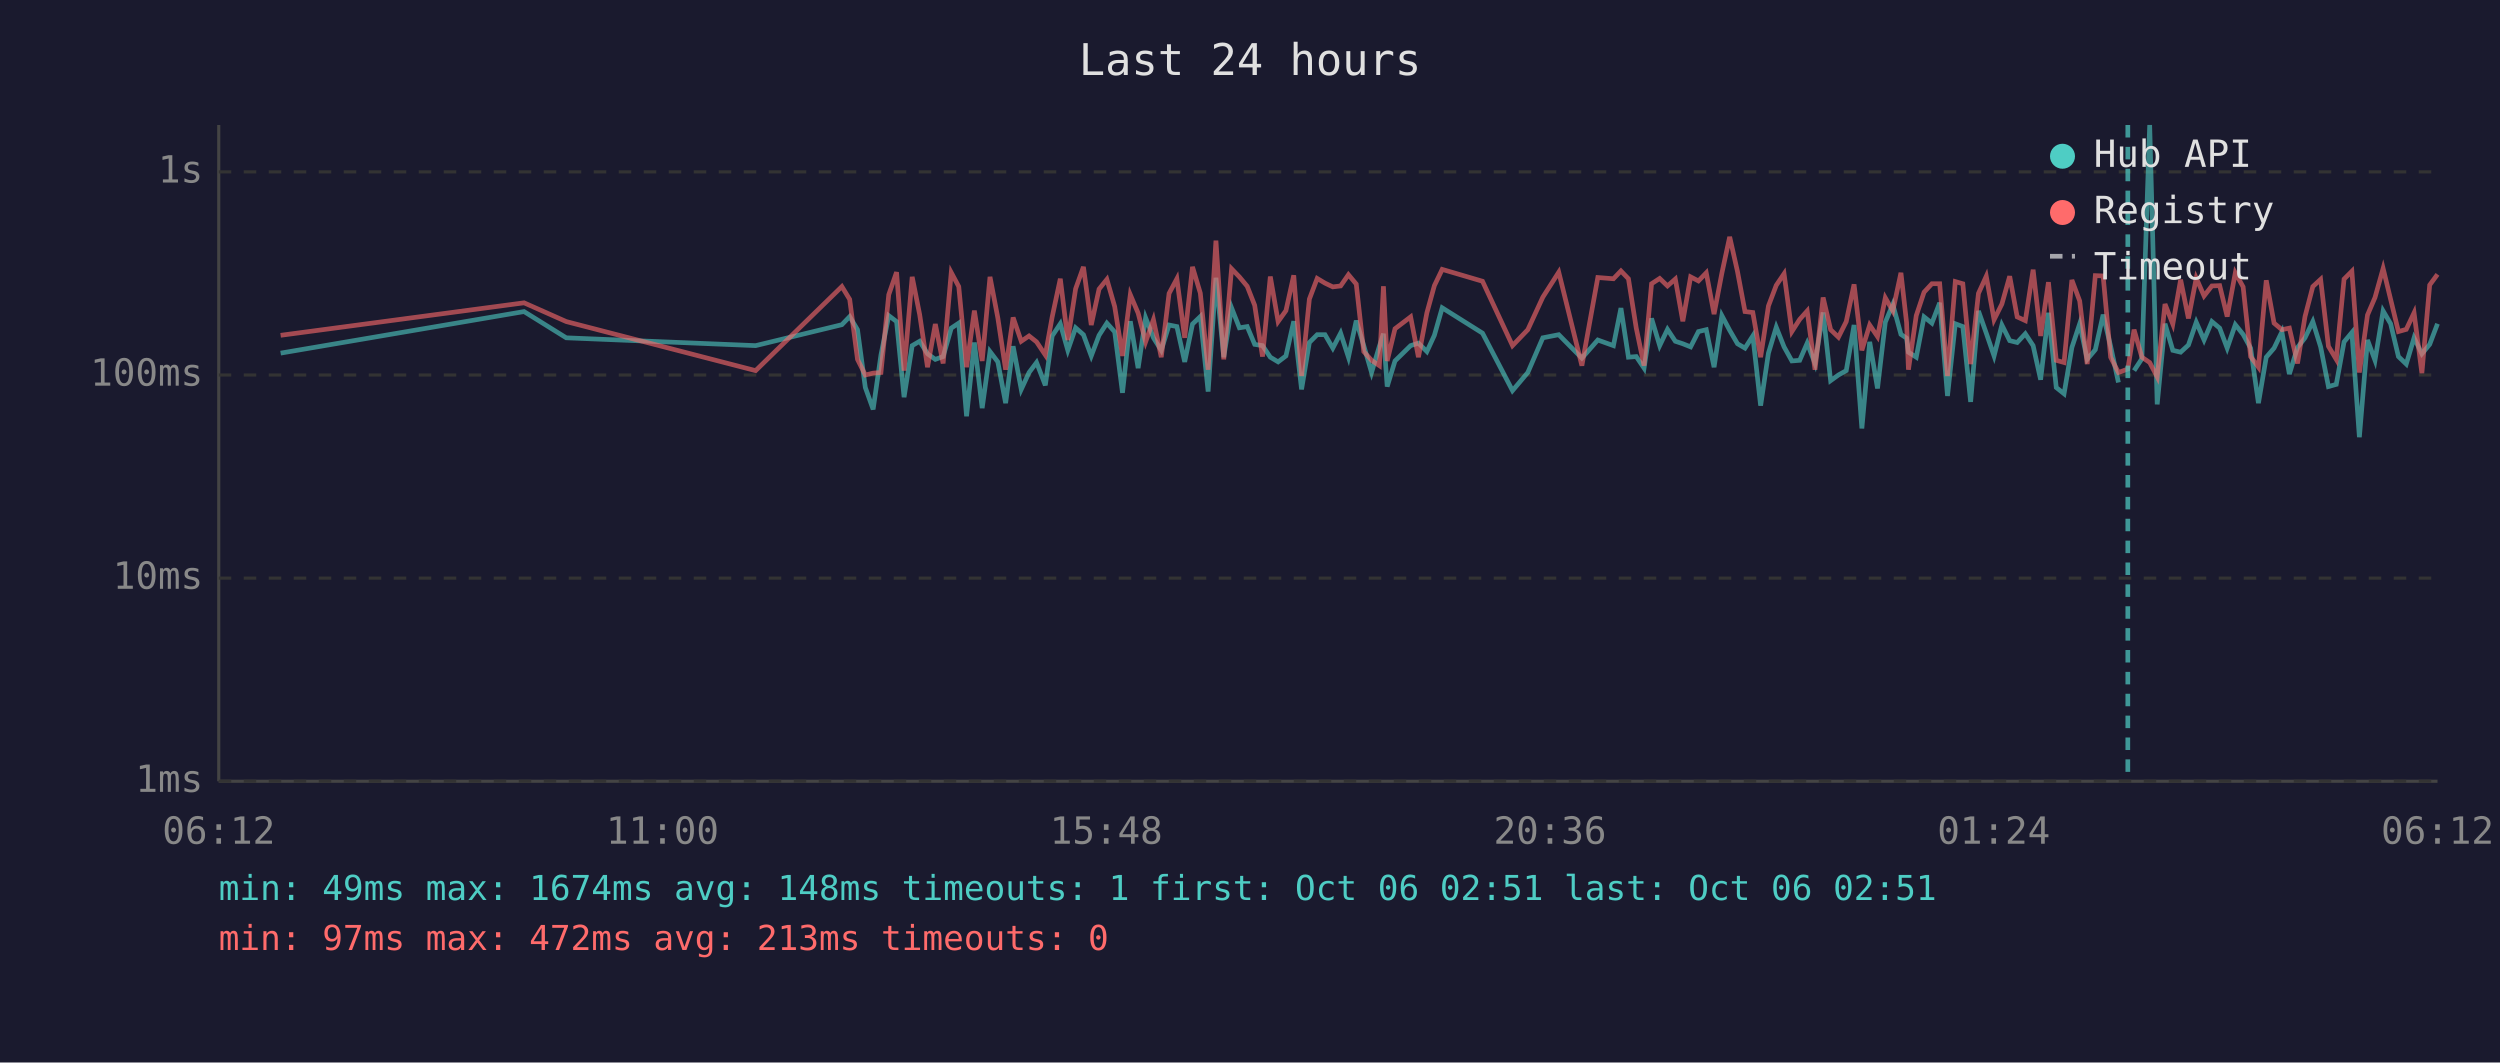
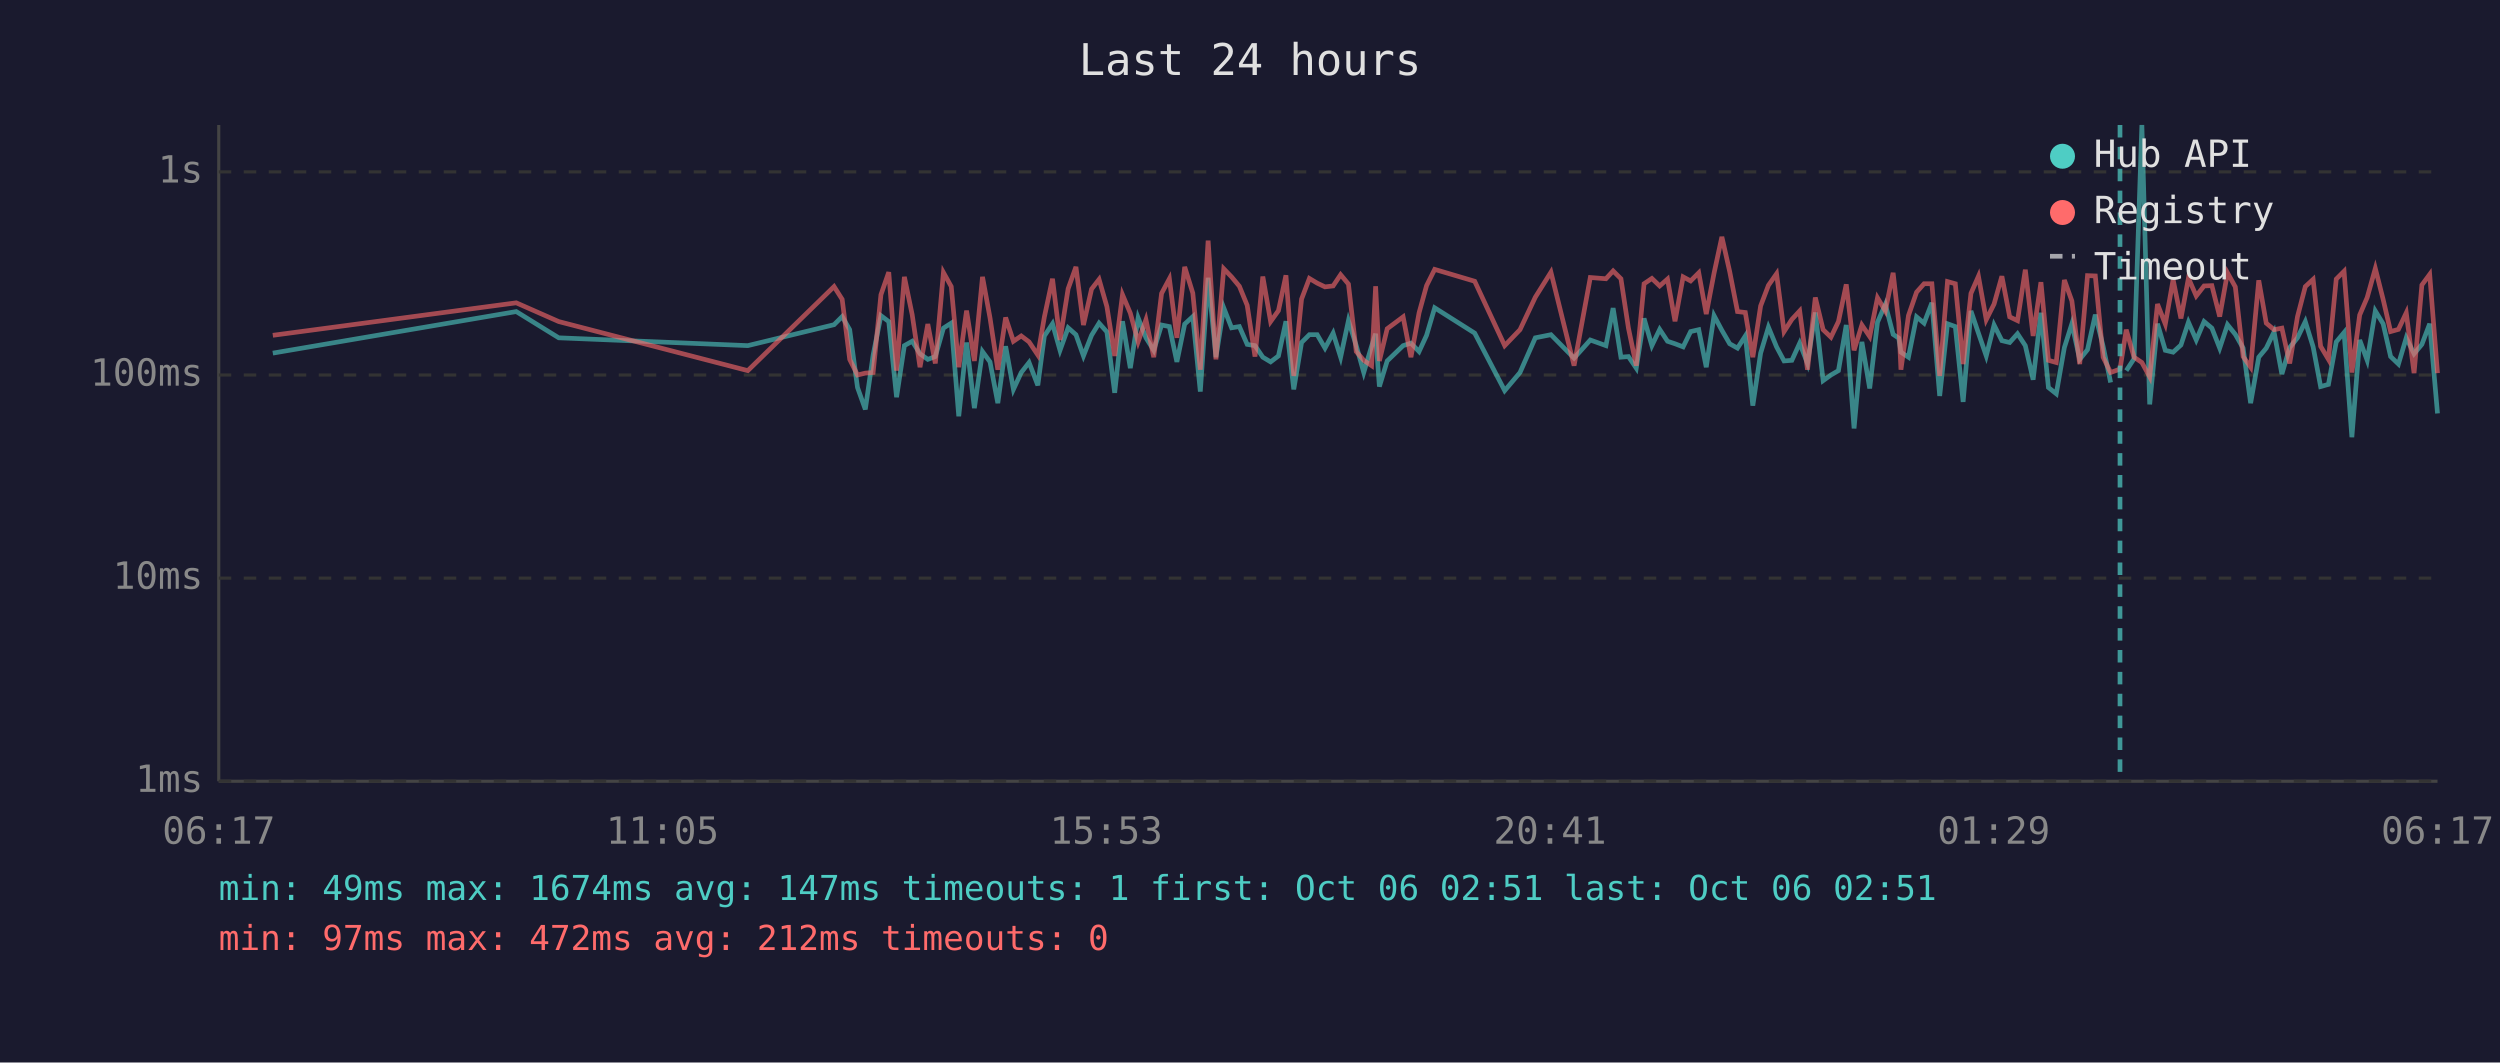
<svg xmlns="http://www.w3.org/2000/svg" viewBox="0 0 800 340" font-family="monospace" font-size="12">
  <rect width="800" height="340" fill="#1a1a2e" />
  <text x="400" y="24" fill="#e0e0e0" font-size="14" text-anchor="middle">Last 24 hours</text>
  <line x1="70" y1="40" x2="70" y2="250" stroke="#444" stroke-width="1" />
  <line x1="70" y1="250" x2="780" y2="250" stroke="#444" stroke-width="1" />
  <line x1="70" y1="250" x2="780" y2="250" stroke="#333" stroke-width="1" stroke-dasharray="4" />
  <text x="65" y="250" fill="#888" text-anchor="end" dominant-baseline="middle">1ms</text>
  <line x1="70" y1="185" x2="780" y2="185" stroke="#333" stroke-width="1" stroke-dasharray="4" />
  <text x="65" y="185" fill="#888" text-anchor="end" dominant-baseline="middle">10ms</text>
  <line x1="70" y1="120" x2="780" y2="120" stroke="#333" stroke-width="1" stroke-dasharray="4" />
  <text x="65" y="120" fill="#888" text-anchor="end" dominant-baseline="middle">100ms</text>
  <line x1="70" y1="55" x2="780" y2="55" stroke="#333" stroke-width="1" stroke-dasharray="4" />
  <text x="65" y="55" fill="#888" text-anchor="end" dominant-baseline="middle">1s</text>
-   <text x="70" y="270" fill="#888" text-anchor="middle">06:12</text>
-   <text x="212" y="270" fill="#888" text-anchor="middle">11:00</text>
-   <text x="354" y="270" fill="#888" text-anchor="middle">15:48</text>
-   <text x="496" y="270" fill="#888" text-anchor="middle">20:36</text>
-   <text x="638" y="270" fill="#888" text-anchor="middle">01:24</text>
-   <text x="780" y="270" fill="#888" text-anchor="middle">06:12</text>
-   <polyline points="89.8,113.0 167.7,99.7 181.2,108.1 241.8,110.6 269.4,103.9 271.9,101.3 274.4,105.5 276.9,124.0 279.4,131.0 281.9,113.6 284.4,101.0 286.9,102.9 289.3,127.1 291.9,110.6 294.3,109.2 296.8,113.2 299.3,115.0 301.8,114.1 304.4,105.0 306.8,103.4 309.3,133.2 311.8,109.6 314.3,130.6 316.8,112.5 319.3,115.8 321.8,129.0 324.2,110.8 326.8,124.6 329.3,119.2 331.7,116.0 334.5,123.3 336.7,107.5 339.3,103.6 341.7,112.1 344.2,104.9 346.7,107.1 349.2,113.9 351.7,107.3 354.2,103.4 356.7,106.2 359.2,125.7 361.7,102.8 364.2,117.8 366.6,101.7 369.1,108.1 371.6,112.1 374.1,104.0 376.6,104.5 379.1,115.8 381.6,103.7 384.1,101.3 386.6,125.3 389.1,88.9 391.6,114.3 394.1,98.5 396.6,104.9 399.1,104.5 401.5,110.2 404.0,110.6 406.5,114.3 409.0,115.8 411.5,113.9 414.0,102.8 416.5,124.6 419.0,109.6 421.5,107.1 424.0,107.1 426.5,111.4 429.0,106.6 431.5,114.3 434.0,102.6 436.4,110.6 438.9,119.2 441.4,110.8 442.7,106.8 443.9,123.7 446.4,115.5 451.4,110.6 453.9,109.8 456.6,112.5 459.0,107.3 461.5,98.5 474.4,106.6 484.0,125.0 488.9,119.2 493.7,108.1 498.8,107.1 506.2,114.6 511.3,108.8 516.3,110.6 518.7,98.6 521.1,114.3 523.6,114.1 526.1,117.8 528.5,101.9 531.1,110.6 533.6,105.4 536.1,109.2 538.5,110.0 541.0,111.0 543.5,106.1 546.0,105.5 548.5,117.5 551.0,101.0 553.5,105.7 556.0,110.0 558.4,111.4 560.9,107.5 563.4,129.8 565.9,113.0 568.4,104.7 570.9,111.0 573.4,115.5 575.9,115.3 578.3,109.8 580.8,116.3 583.4,100.0 585.8,121.8 588.3,120.0 590.8,118.6 593.3,104.0 595.8,137.1 598.3,109.4 600.8,124.3 603.3,103.1 605.7,97.4 608.3,107.0 610.1,108.2 610.7,112.7 613.2,114.3 615.7,101.4 618.2,103.4 620.7,96.9 623.2,126.7 625.7,103.6 628.1,104.5 630.6,128.6 633.1,99.5 635.6,106.6 638.1,113.9 640.6,104.0 643.1,109.0 645.5,109.6 648.1,106.8 650.6,110.6 653.0,121.5 655.5,100.1 658.0,124.0 660.5,126.0 663.0,111.2 665.5,103.6 667.9,115.0 670.5,111.9 673.0,100.7 675.4,110.8 677.9,122.4" fill="none" stroke="#4ecdc4" stroke-width="1.5" opacity="0.6" />
-   <polyline points="682.9,118.6 685.4,114.8 687.9,40.0 690.3,129.4 692.8,103.6 695.3,112.1 697.8,112.7 700.3,110.4 702.8,103.1 705.3,108.8 707.8,102.9 710.3,105.0 712.7,111.4 715.3,103.9 717.8,107.0 720.2,111.4 722.7,129.0 725.2,114.3 727.7,111.4 730.2,106.2 732.6,119.7 735.2,111.2 737.6,108.1 740.1,102.9 742.6,111.0 745.1,123.7 747.6,123.0 750.1,109.4 752.6,106.4 755.0,139.9 757.6,108.8 760.0,115.3 762.6,99.5 765.0,103.6 767.5,114.1 770.0,116.5 772.5,108.1 775.0,113.2 777.5,110.2 780.0,103.6" fill="none" stroke="#4ecdc4" stroke-width="1.5" opacity="0.6" />
-   <polyline points="89.8,107.3 167.7,96.9 181.2,102.9 241.8,118.6 269.4,91.7 271.9,95.8 274.4,115.0 276.9,120.0 279.4,119.4 281.9,119.2 284.4,94.3 286.9,87.1 289.3,118.6 291.9,88.6 294.3,100.7 296.8,117.5 299.3,103.7 301.8,116.3 304.4,87.2 306.8,91.7 309.3,117.5 311.8,99.4 314.3,115.5 316.8,88.6 319.3,101.7 321.8,118.3 324.2,101.6 326.8,109.2 329.3,107.5 331.7,109.4 334.5,113.6 336.7,101.4 339.3,89.2 341.7,108.8 344.2,92.4 346.7,85.4 349.2,104.0 351.7,92.5 354.2,89.4 356.7,98.1 359.2,113.9 361.7,94.3 364.2,100.2 366.6,109.4 369.1,102.3 371.6,114.3 374.1,93.9 376.6,89.2 379.1,108.1 381.6,85.4 384.1,93.8 386.6,118.3 389.1,77.0 391.6,115.0 394.1,86.0 396.6,88.6 399.1,91.6 401.5,97.7 404.0,114.1 406.5,88.5 409.0,102.9 411.5,99.4 414.0,88.1 416.5,120.3 419.0,95.7 421.5,89.1 424.0,90.6 426.5,91.8 429.0,91.5 431.5,87.9 434.0,90.9 436.4,112.5 438.9,115.3 441.4,117.0 442.7,91.6 443.9,115.5 446.4,105.2 451.4,101.4 453.9,114.3 456.6,100.1 459.0,91.4 461.5,86.2 474.4,90.0 484.0,110.6 488.9,105.5 493.7,95.1 498.8,87.1 506.2,117.0 511.3,88.8 516.3,89.2 518.7,86.7 521.1,89.2 523.6,105.0 526.1,117.0 528.5,90.8 531.1,89.1 533.6,91.5 536.1,89.3 538.5,102.8 541.0,88.6 543.5,89.9 546.0,87.3 548.5,100.5 551.0,87.4 553.5,75.8 556.0,86.9 558.4,99.7 560.9,100.0 563.4,114.3 565.9,97.9 568.4,91.3 570.9,87.6 573.4,106.1 575.9,102.2 578.3,99.5 580.8,118.3 583.4,95.2 585.8,105.5 588.3,107.9 590.8,102.9 593.3,91.0 595.8,112.1 598.3,104.0 600.8,107.7 603.3,95.3 605.7,99.5 608.3,87.3 610.1,103.2 610.7,118.3 613.2,101.0 615.7,93.5 618.2,90.8 620.7,90.8 623.2,120.3 625.7,90.1 628.1,90.8 630.6,116.5 633.1,93.9 635.6,88.4 638.1,102.3 640.6,97.3 643.1,88.4 645.5,101.4 648.1,102.6 650.6,86.3 653.0,107.5 655.5,90.3 658.0,115.3 660.5,116.0 663.0,89.6 665.5,96.3 667.9,116.5 670.5,88.2 673.0,88.3 675.4,114.3 677.9,119.2 680.9,118.1 682.9,105.5 685.4,114.3 687.9,116.0 690.3,120.6 692.8,97.3 695.3,103.7 697.8,89.5 700.3,101.9 702.8,89.0 705.3,94.7 707.8,91.5 710.3,91.4 712.7,101.3 715.3,87.3 717.8,91.8 720.2,114.1 722.7,117.5 725.2,89.7 727.7,103.4 730.2,105.5 732.6,105.0 735.2,116.3 737.6,101.3 740.1,91.7 742.6,89.4 745.1,110.8 747.6,115.0 750.1,89.3 752.6,86.8 755.0,119.2 757.6,100.8 760.0,95.2 762.6,85.9 765.0,95.8 767.5,106.1 770.0,105.4 772.5,100.1 775.0,119.4 777.5,91.2 780.0,87.8" fill="none" stroke="#ff6b6b" stroke-width="1.5" opacity="0.6" />
-   <line x1="680.9" y1="40" x2="680.9" y2="250" stroke="#4ecdc4" stroke-width="1.5" stroke-dasharray="4,3" opacity="0.7" />
+   <text x="70" y="270" fill="#888" text-anchor="middle">06:17</text>
+   <text x="212" y="270" fill="#888" text-anchor="middle">11:05</text>
+   <text x="354" y="270" fill="#888" text-anchor="middle">15:53</text>
+   <text x="496" y="270" fill="#888" text-anchor="middle">20:41</text>
+   <text x="638" y="270" fill="#888" text-anchor="middle">01:29</text>
+   <text x="780" y="270" fill="#888" text-anchor="middle">06:17</text>
+   <polyline points="87.3,113.0 165.2,99.7 178.8,108.1 239.3,110.6 266.9,103.9 269.5,101.3 271.9,105.5 274.4,124.0 276.9,131.0 279.4,113.6 281.9,101.0 284.4,102.9 286.9,127.1 289.4,110.6 291.9,109.2 294.4,113.2 296.9,115.0 299.3,114.1 301.9,105.0 304.4,103.4 306.8,133.2 309.3,109.6 311.8,130.6 314.4,112.5 316.8,115.8 319.3,129.0 321.8,110.8 324.3,124.6 326.8,119.2 329.3,116.0 332.1,123.3 334.2,107.5 336.8,103.6 339.2,112.1 341.8,104.9 344.3,107.1 346.7,113.9 349.3,107.3 351.7,103.4 354.2,106.2 356.7,125.7 359.2,102.8 361.7,117.8 364.2,101.7 366.7,108.1 369.2,112.1 371.7,104.0 374.2,104.5 376.6,115.8 379.1,103.7 381.7,101.3 384.1,125.3 386.6,88.9 389.1,114.3 391.6,98.5 394.1,104.9 396.6,104.5 399.1,110.2 401.6,110.6 404.1,114.3 406.6,115.8 409.1,113.9 411.5,102.8 414.0,124.6 416.5,109.6 419.0,107.1 421.5,107.1 424.0,111.4 426.6,106.6 429.0,114.3 431.5,102.6 434.0,110.6 436.4,119.2 438.9,110.8 440.2,106.8 441.4,123.7 443.9,115.5 449.0,110.6 451.5,109.8 454.1,112.5 456.5,107.3 459.1,98.5 471.9,106.6 481.5,125.0 486.4,119.2 491.3,108.1 496.3,107.1 503.7,114.6 508.9,108.8 513.9,110.6 516.2,98.6 518.7,114.3 521.1,114.1 523.6,117.8 526.1,101.9 528.6,110.6 531.1,105.4 533.6,109.2 536.0,110.0 538.6,111.0 541.0,106.1 543.6,105.5 546.0,117.5 548.5,101.0 551.0,105.7 553.5,110.0 556.0,111.4 558.5,107.5 560.9,129.8 563.4,113.0 565.9,104.7 568.5,111.0 570.9,115.5 573.4,115.3 575.9,109.8 578.4,116.3 580.9,100.0 583.4,121.8 585.9,120.0 588.3,118.6 590.8,104.0 593.3,137.1 595.8,109.4 598.3,124.3 600.8,103.1 603.3,97.4 605.8,107.0 607.6,108.2 608.3,112.7 610.7,114.3 613.3,101.4 615.7,103.4 618.2,96.9 620.7,126.7 623.2,103.6 625.7,104.5 628.2,128.6 630.7,99.5 633.1,106.6 635.6,113.9 638.1,104.0 640.6,109.0 643.1,109.6 645.6,106.8 648.1,110.6 650.6,121.5 653.1,100.1 655.5,124.0 658.0,126.0 660.6,111.2 663.0,103.6 665.5,115.0 668.0,111.9 670.5,100.7 673.0,110.8 675.4,122.4" fill="none" stroke="#4ecdc4" stroke-width="1.5" opacity="0.6" />
+   <polyline points="680.4,118.6 682.9,114.8 685.4,40.0 687.9,129.4 690.4,103.6 692.9,112.1 695.4,112.7 697.9,110.4 700.3,103.1 702.8,108.8 705.3,102.9 707.8,105.0 710.3,111.4 712.8,103.9 715.3,107.0 717.8,111.4 720.2,129.0 722.8,114.3 725.2,111.4 727.7,106.2 730.2,119.7 732.7,111.2 735.2,108.1 737.7,102.9 740.2,111.0 742.6,123.7 745.1,123.0 747.6,109.4 750.1,106.4 752.6,139.9 755.1,108.8 757.5,115.3 760.1,99.5 762.6,103.6 765.0,114.1 767.5,116.5 770.0,108.1 772.5,113.2 775.0,110.2 777.5,103.6 780.0,132.3" fill="none" stroke="#4ecdc4" stroke-width="1.5" opacity="0.6" />
+   <polyline points="87.3,107.3 165.2,96.9 178.8,102.9 239.3,118.6 266.9,91.7 269.5,95.8 271.9,115.0 274.4,120.0 276.9,119.4 279.4,119.2 281.9,94.3 284.4,87.1 286.9,118.6 289.4,88.6 291.9,100.7 294.4,117.5 296.9,103.7 299.3,116.3 301.9,87.2 304.4,91.7 306.8,117.5 309.3,99.4 311.8,115.5 314.4,88.6 316.8,101.7 319.3,118.3 321.8,101.6 324.3,109.2 326.8,107.5 329.3,109.4 332.1,113.6 334.2,101.4 336.8,89.2 339.2,108.8 341.8,92.4 344.3,85.4 346.7,104.0 349.3,92.5 351.7,89.4 354.2,98.1 356.7,113.9 359.2,94.3 361.7,100.2 364.2,109.4 366.7,102.3 369.2,114.3 371.7,93.9 374.2,89.2 376.6,108.1 379.1,85.4 381.7,93.8 384.1,118.3 386.6,77.0 389.1,115.0 391.6,86.0 394.1,88.6 396.6,91.6 399.1,97.7 401.6,114.1 404.1,88.5 406.6,102.9 409.1,99.4 411.5,88.1 414.0,120.3 416.5,95.7 419.0,89.1 421.5,90.6 424.0,91.8 426.6,91.5 429.0,87.9 431.5,90.9 434.0,112.5 436.4,115.3 438.9,117.0 440.2,91.6 441.4,115.5 443.9,105.2 449.0,101.4 451.5,114.3 454.1,100.1 456.5,91.4 459.1,86.2 471.9,90.0 481.5,110.6 486.4,105.5 491.3,95.1 496.3,87.1 503.7,117.0 508.9,88.8 513.9,89.2 516.2,86.7 518.7,89.2 521.1,105.0 523.6,117.0 526.1,90.8 528.6,89.1 531.1,91.5 533.6,89.3 536.0,102.8 538.6,88.6 541.0,89.9 543.6,87.3 546.0,100.5 548.5,87.4 551.0,75.8 553.5,86.9 556.0,99.7 558.5,100.0 560.9,114.3 563.4,97.9 565.9,91.3 568.5,87.6 570.9,106.1 573.4,102.2 575.9,99.5 578.4,118.3 580.9,95.2 583.4,105.5 585.9,107.9 588.3,102.9 590.8,91.0 593.3,112.1 595.8,104.0 598.3,107.7 600.8,95.3 603.3,99.5 605.8,87.3 607.6,103.2 608.3,118.3 610.7,101.0 613.3,93.5 615.7,90.8 618.2,90.8 620.7,120.3 623.2,90.1 625.7,90.8 628.2,116.5 630.7,93.9 633.1,88.4 635.6,102.3 638.1,97.3 640.6,88.4 643.1,101.4 645.6,102.6 648.1,86.3 650.6,107.5 653.1,90.3 655.5,115.3 658.0,116.0 660.6,89.6 663.0,96.3 665.5,116.5 668.0,88.2 670.5,88.3 673.0,114.3 675.4,119.2 678.4,118.1 680.4,105.5 682.9,114.3 685.4,116.0 687.9,120.6 690.4,97.3 692.9,103.7 695.4,89.5 697.9,101.9 700.3,89.0 702.8,94.7 705.3,91.5 707.8,91.4 710.3,101.3 712.8,87.3 715.3,91.8 717.8,114.1 720.2,117.5 722.8,89.7 725.2,103.4 727.7,105.5 730.2,105.0 732.7,116.3 735.2,101.3 737.7,91.7 740.2,89.4 742.6,110.8 745.1,115.0 747.6,89.3 750.1,86.8 752.6,119.2 755.1,100.8 757.5,95.2 760.1,85.9 762.6,95.8 765.0,106.1 767.5,105.4 770.0,100.1 772.5,119.4 775.0,91.2 777.5,87.8 780.0,119.4" fill="none" stroke="#ff6b6b" stroke-width="1.5" opacity="0.6" />
+   <line x1="678.4" y1="40" x2="678.4" y2="250" stroke="#4ecdc4" stroke-width="1.5" stroke-dasharray="4,3" opacity="0.7" />
  <circle cx="660" cy="50" r="4" fill="#4ecdc4" />
  <text x="670" y="50" fill="#e0e0e0" dominant-baseline="middle">Hub API</text>
  <circle cx="660" cy="68" r="4" fill="#ff6b6b" />
  <text x="670" y="68" fill="#e0e0e0" dominant-baseline="middle">Registry</text>
  <line x1="656" y1="82" x2="664" y2="82" stroke="#e0e0e0" stroke-width="1.5" stroke-dasharray="4,3" opacity="0.7" />
  <text x="670" y="86" fill="#e0e0e0" dominant-baseline="middle">Timeout</text>
-   <text x="70" y="288" fill="#4ecdc4" font-size="11">min: 49ms  max: 1674ms  avg: 148ms  timeouts: 1  first: Oct 06 02:51  last: Oct 06 02:51</text>
-   <text x="70" y="304" fill="#ff6b6b" font-size="11">min: 97ms  max: 472ms  avg: 213ms  timeouts: 0</text>
+   <text x="70" y="288" fill="#4ecdc4" font-size="11">min: 49ms  max: 1674ms  avg: 147ms  timeouts: 1  first: Oct 06 02:51  last: Oct 06 02:51</text>
+   <text x="70" y="304" fill="#ff6b6b" font-size="11">min: 97ms  max: 472ms  avg: 212ms  timeouts: 0</text>
</svg>
